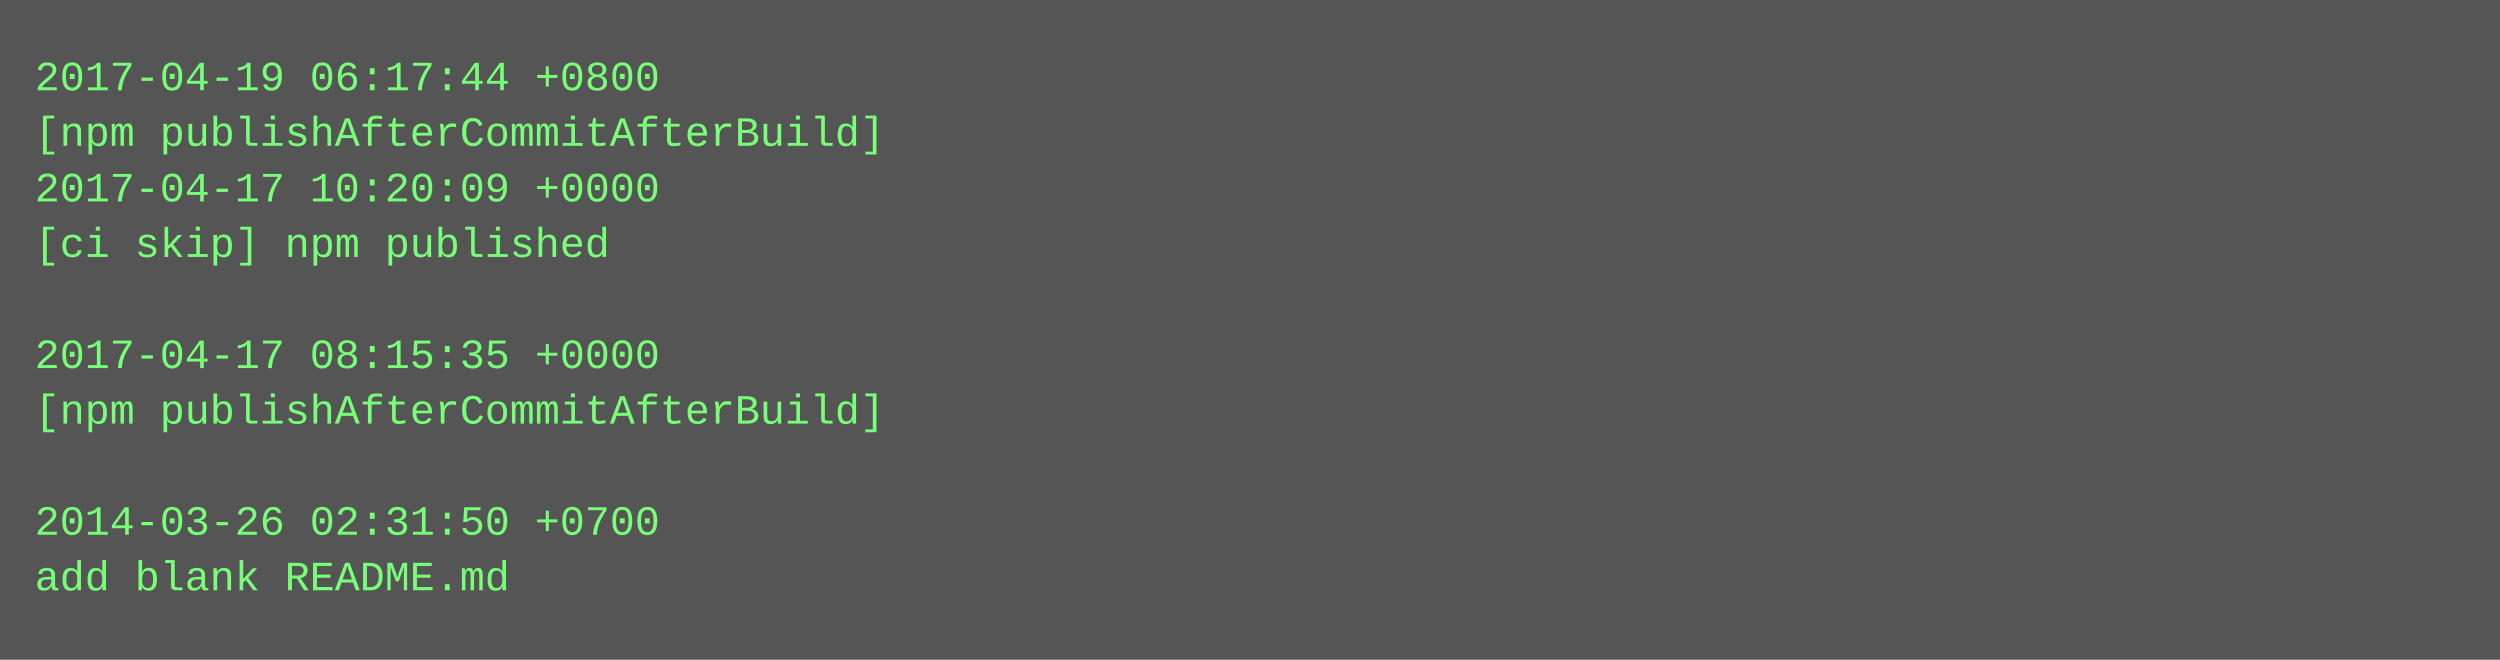
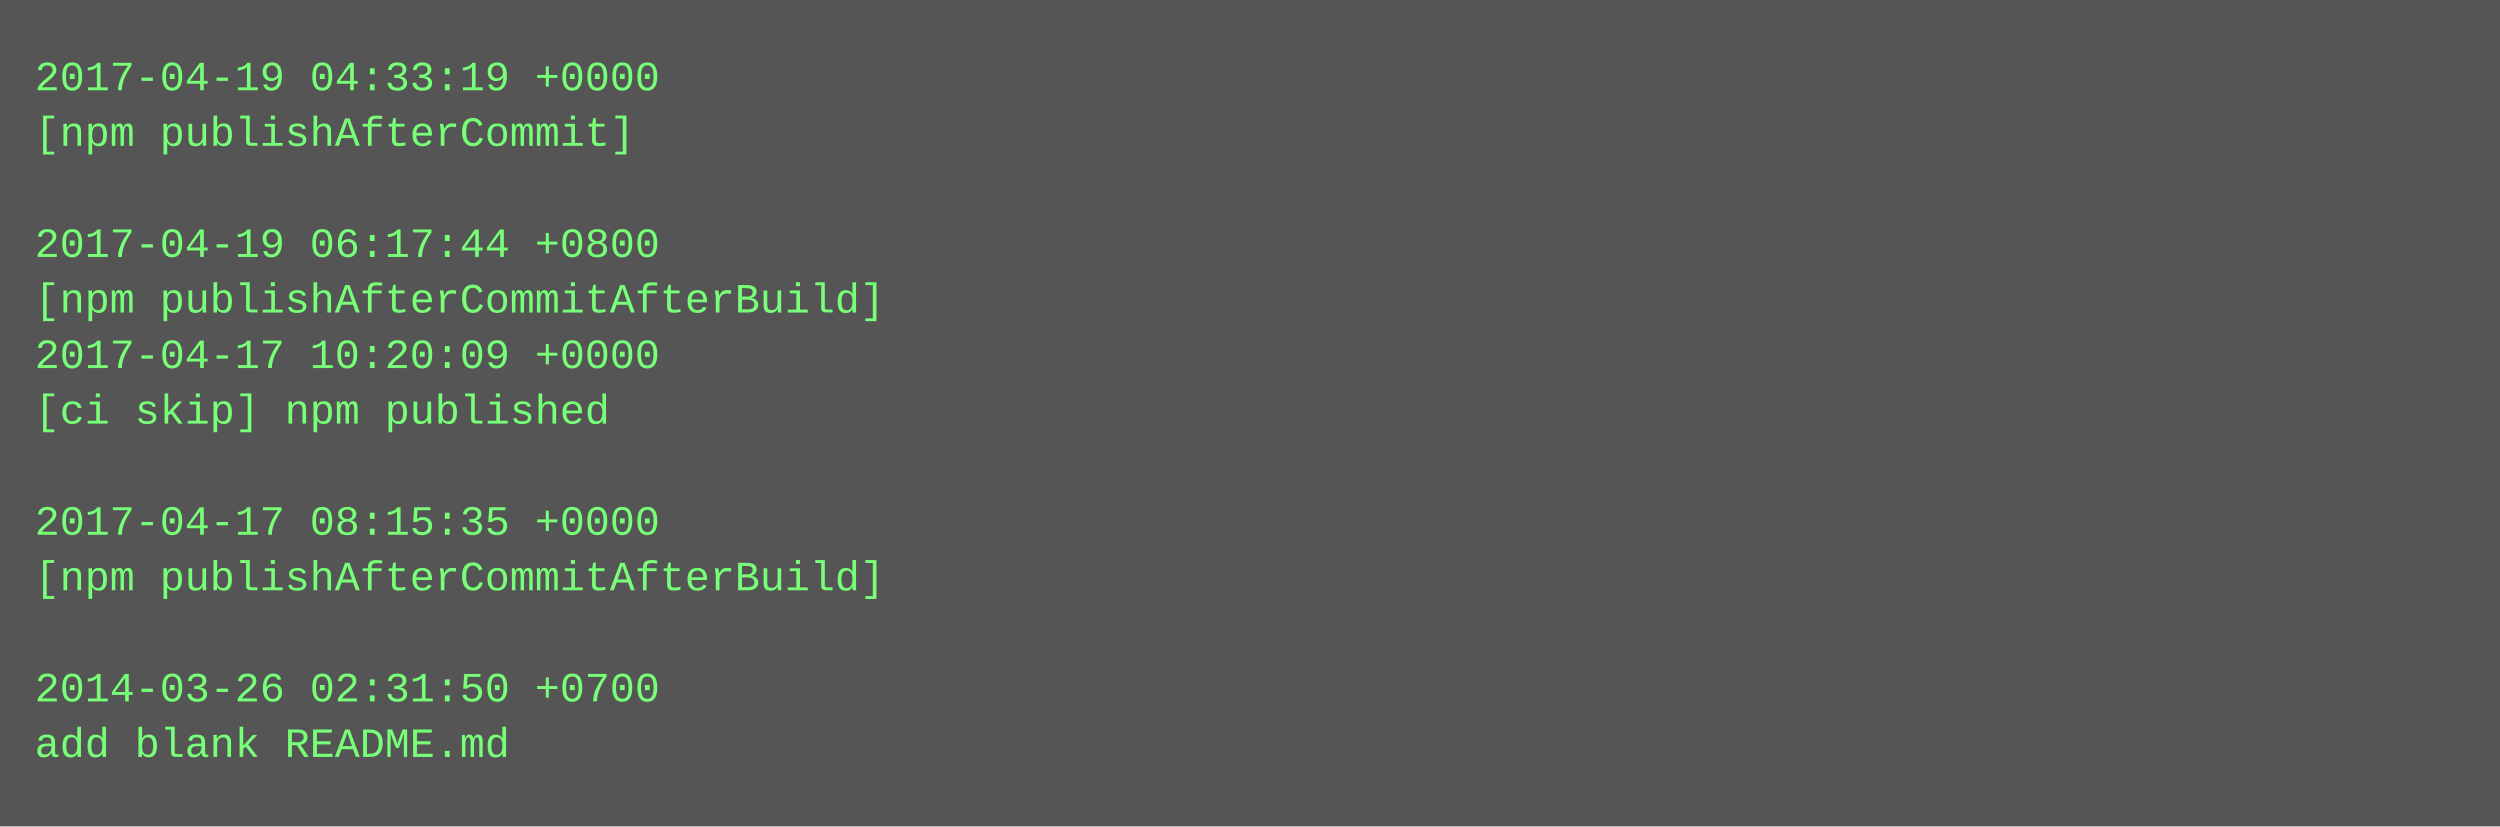
- <svg xmlns="http://www.w3.org/2000/svg" height="190" width="720">
-   <rect height="190" fill="#555" width="720" />
+ <svg xmlns="http://www.w3.org/2000/svg" height="238" width="720">
+   <rect height="238" fill="#555" width="720" />
  <text fill="#7f7" font-family="Courier New" font-size="12" xml:space="preserve">
-     <tspan x="10" y="26">2017-04-19 06:17:44 +0800</tspan>
-     <tspan x="10" y="42">[npm publishAfterCommitAfterBuild]</tspan>
-     <tspan x="10" y="58">2017-04-17 10:20:09 +0000</tspan>
-     <tspan x="10" y="74">[ci skip] npm published</tspan>
-     <tspan x="10" y="90" />
-     <tspan x="10" y="106">2017-04-17 08:15:35 +0000</tspan>
-     <tspan x="10" y="122">[npm publishAfterCommitAfterBuild]</tspan>
+     <tspan x="10" y="26">2017-04-19 04:33:19 +0000</tspan>
+     <tspan x="10" y="42">[npm publishAfterCommit]</tspan>
+     <tspan x="10" y="58" />
+     <tspan x="10" y="74">2017-04-19 06:17:44 +0800</tspan>
+     <tspan x="10" y="90">[npm publishAfterCommitAfterBuild]</tspan>
+     <tspan x="10" y="106">2017-04-17 10:20:09 +0000</tspan>
+     <tspan x="10" y="122">[ci skip] npm published</tspan>
    <tspan x="10" y="138" />
-     <tspan x="10" y="154">2014-03-26 02:31:50 +0700</tspan>
-     <tspan x="10" y="170">add blank README.md</tspan>
+     <tspan x="10" y="154">2017-04-17 08:15:35 +0000</tspan>
+     <tspan x="10" y="170">[npm publishAfterCommitAfterBuild]</tspan>
+     <tspan x="10" y="186" />
+     <tspan x="10" y="202">2014-03-26 02:31:50 +0700</tspan>
+     <tspan x="10" y="218">add blank README.md</tspan>
  </text>
</svg>
